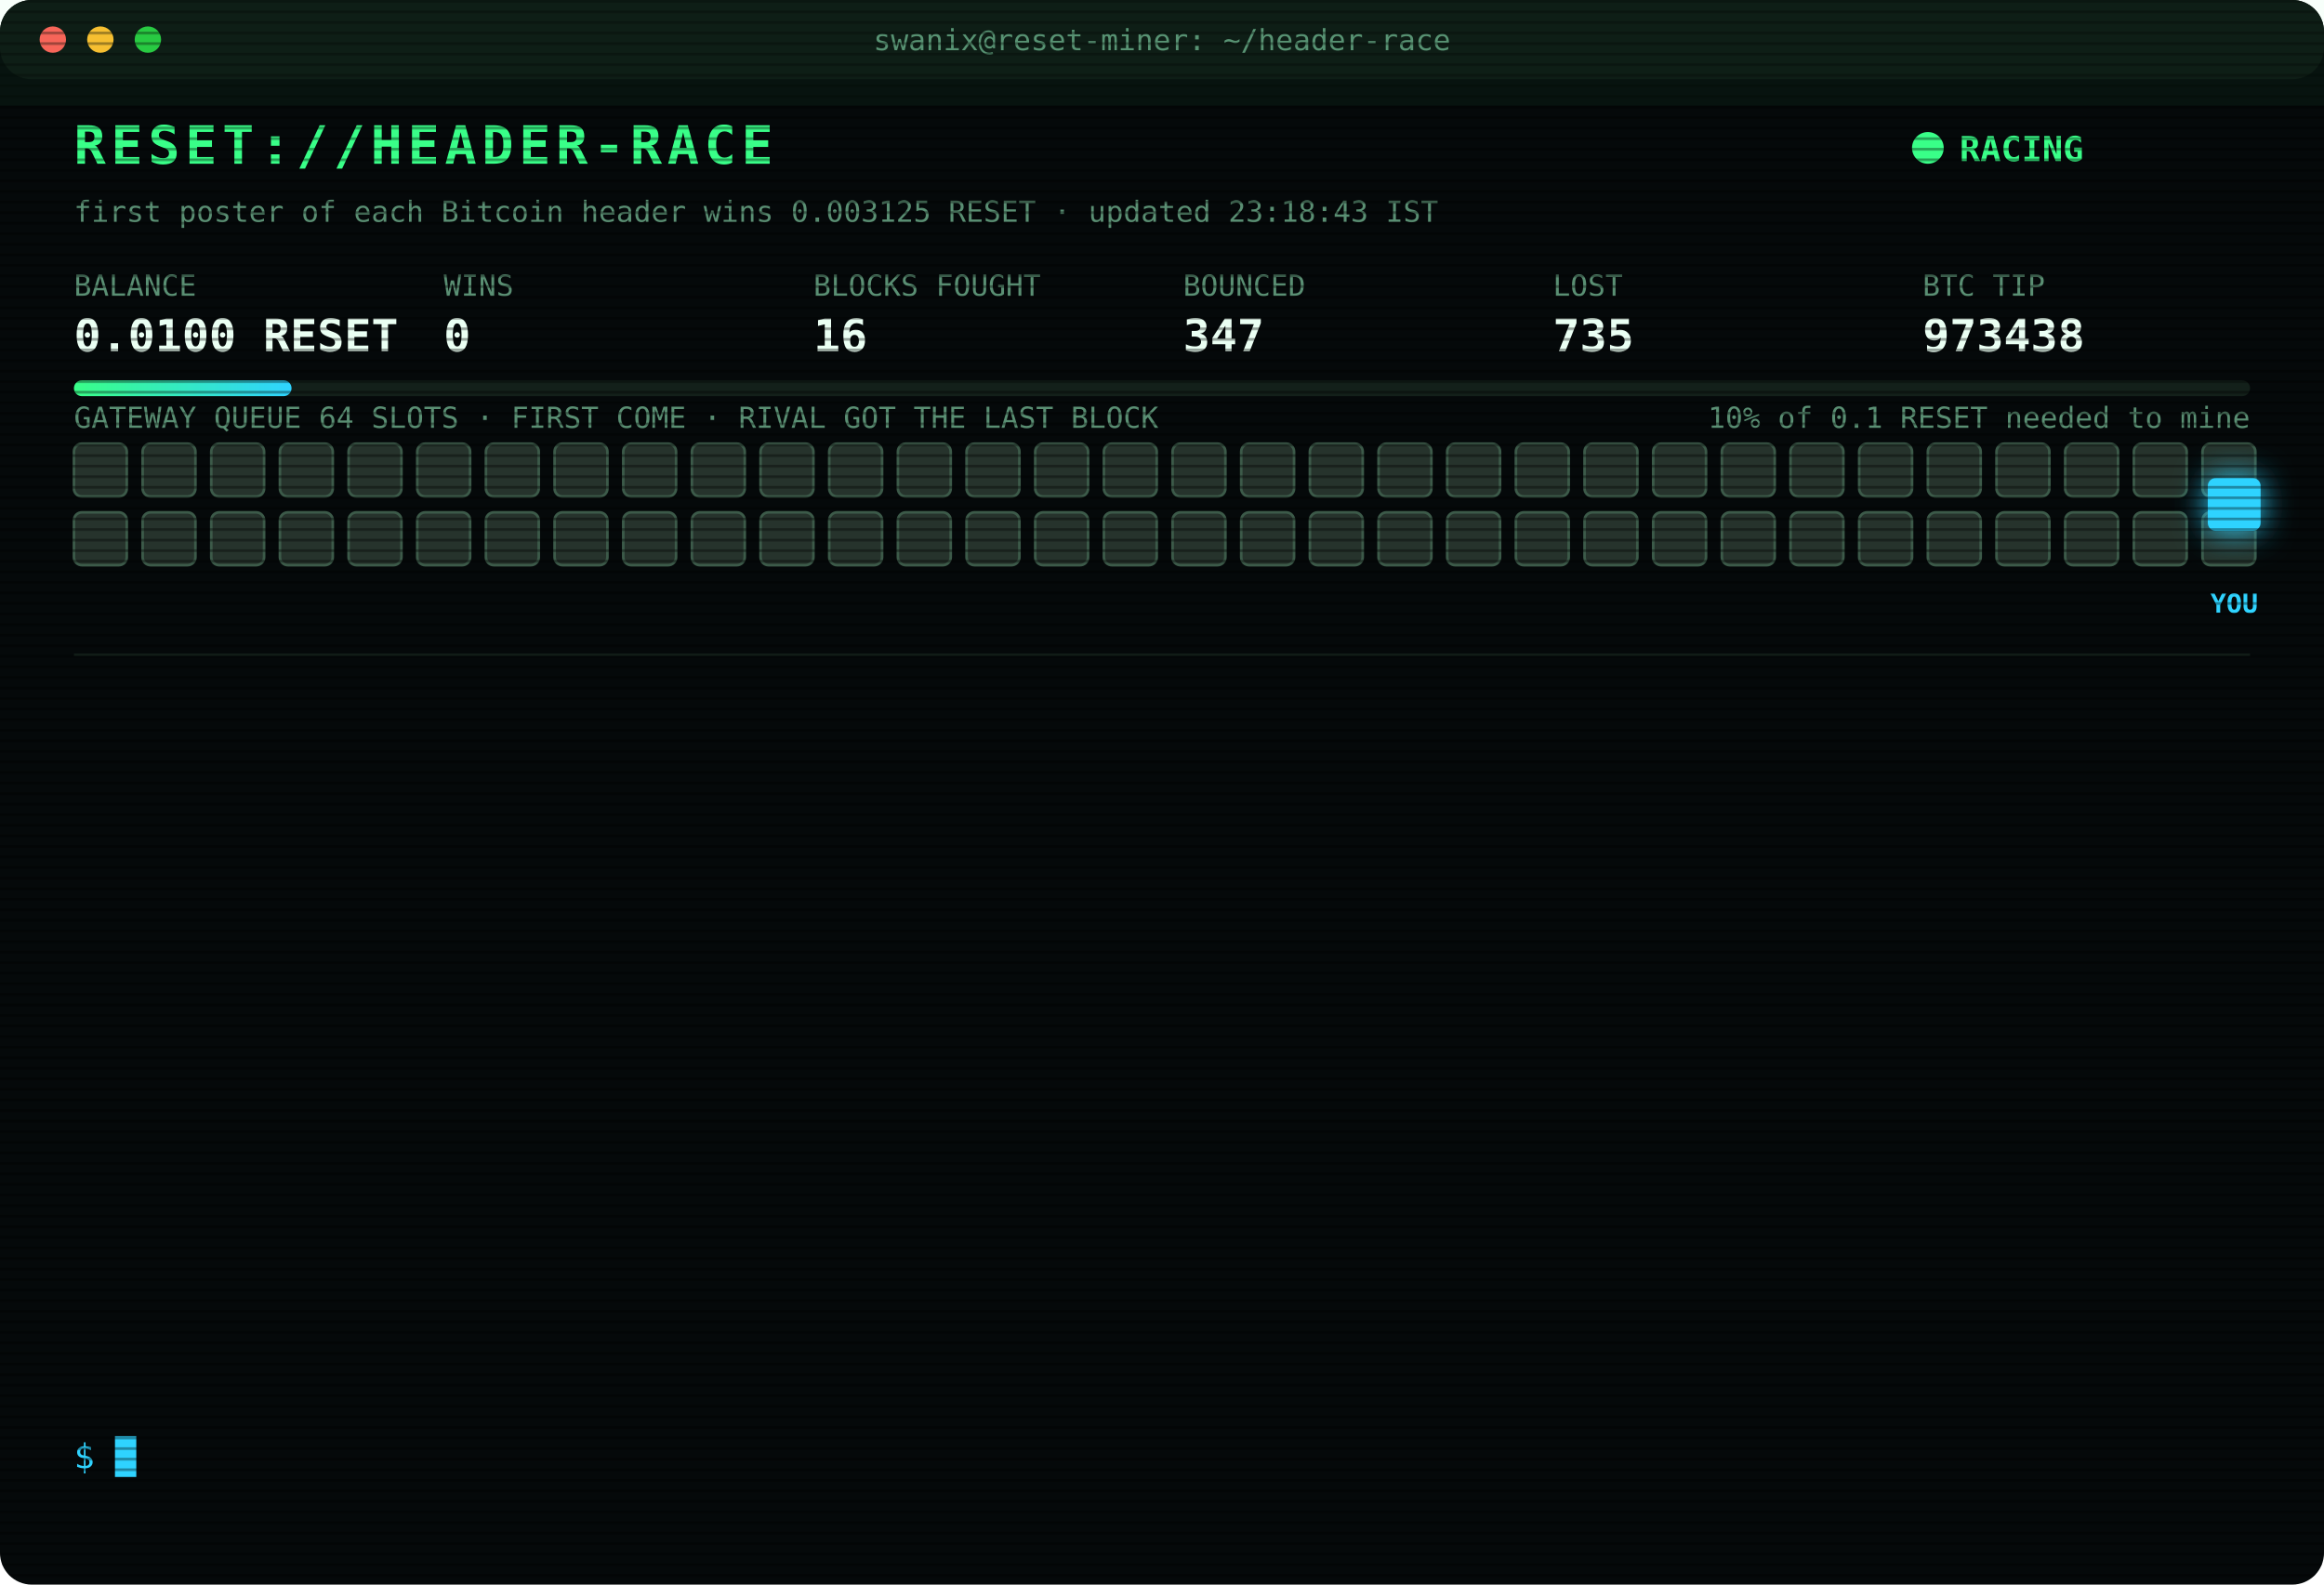
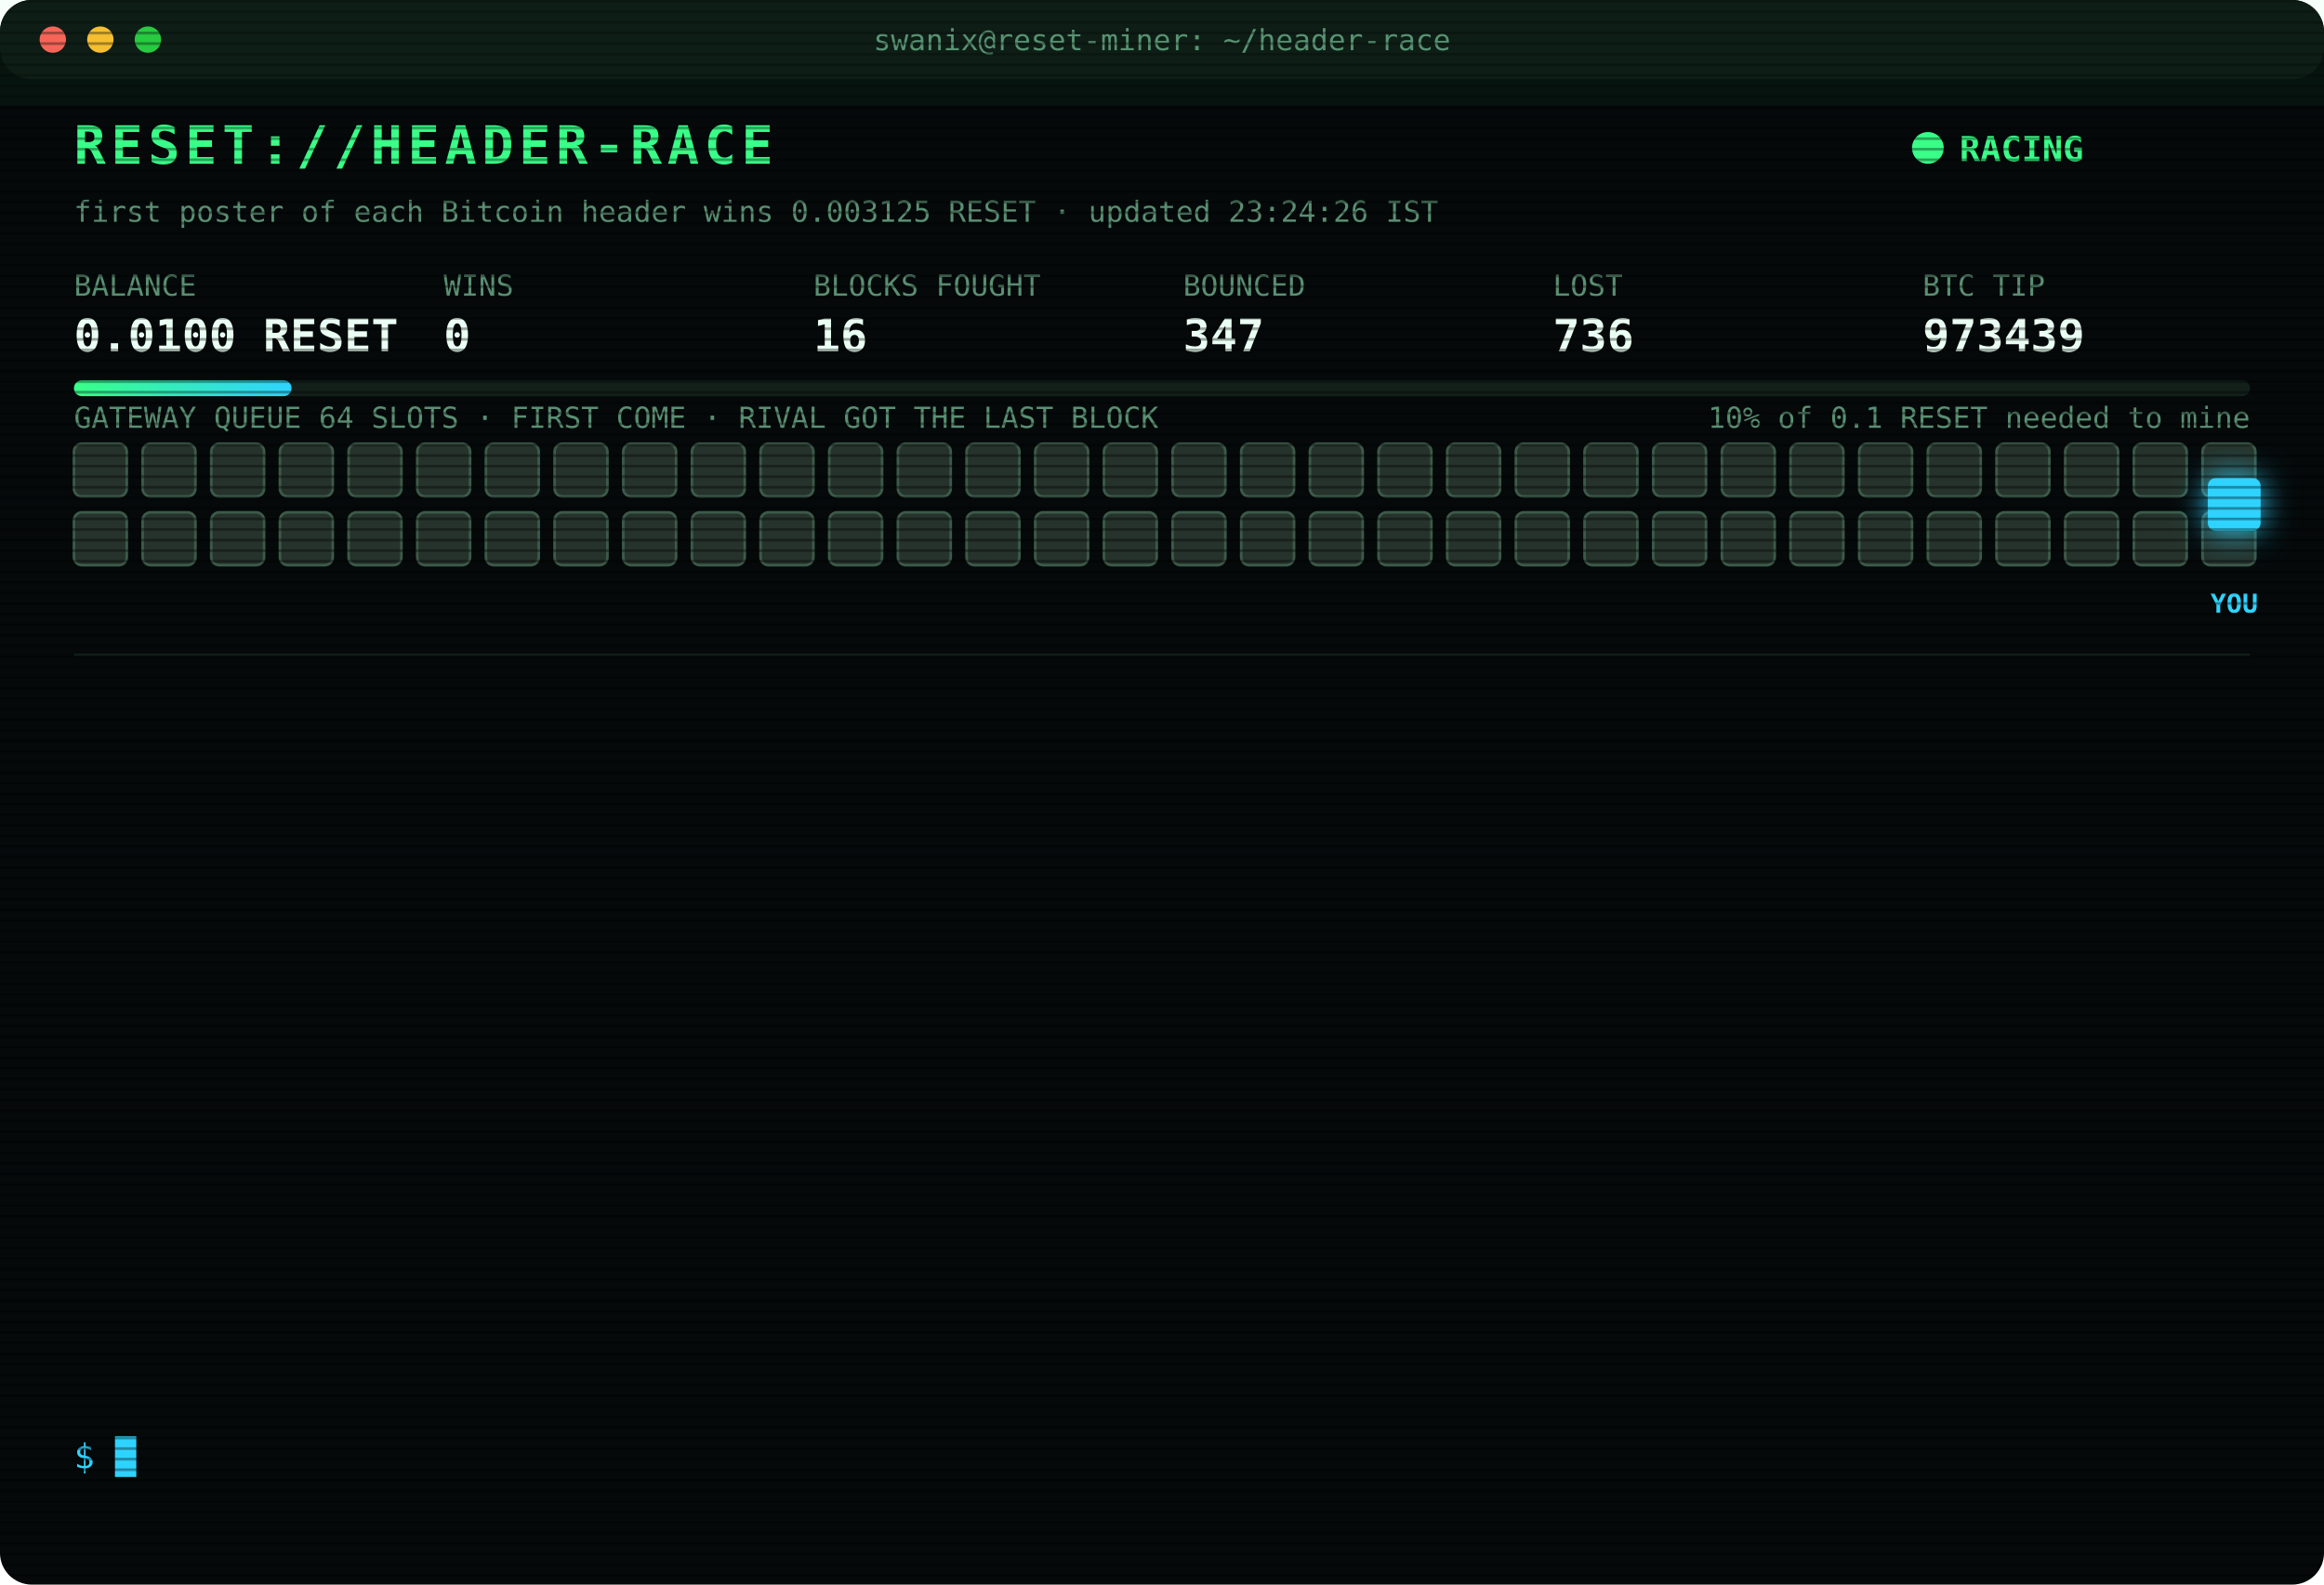
<svg xmlns="http://www.w3.org/2000/svg" width="880" height="600" viewBox="0 0 880 600" font-family="ui-monospace,SFMono-Regular,Menlo,Consolas,monospace">
  <style>
text{font-size:13px;fill:#7CFFB2}
.title{font-size:20px;font-weight:700;fill:#39FF88;letter-spacing:2px;animation:glitch 3s infinite steps(1)}
.sub{fill:#2fd3ff}.k{fill:#5a8f73;font-size:11px}.v{font-size:17px;font-weight:700;fill:#eafff3}
.ts{fill:#3f6b56}.boot{fill:#2fd3ff}.dim{fill:#5a8f73}.bad{fill:#ff4d6d}.warn{fill:#ffd23f}.mag{fill:#ff5cf0}.win{fill:#39FF88;font-weight:700}
.tag{font-size:10px;fill:#2fd3ff;font-weight:700}
.rival{fill:#26332c;stroke:#3c5a49;animation:jam 1.2s infinite alternate}
.idle{fill:#141c18;stroke:#22302a;animation:breathe 4s infinite}
.me{fill:#2fd3ff;filter:drop-shadow(0 0 6px #2fd3ff)}
.hover{animation:nudge 1.1s infinite ease-in-out}.bounce{animation:kick 1.4s infinite}
.ln{opacity:0;animation:in .4s forwards}
.cur{animation:blink 1s infinite steps(1)}
.scan{animation:scan 6s infinite linear}
.led{animation:blink 1.4s infinite}
@keyframes in{from{opacity:0;transform:translateX(-6px)}to{opacity:1;transform:none}}
@keyframes blink{50%{opacity:0}}
@keyframes jam{to{fill:#33463b}}
@keyframes breathe{50%{opacity:.4}}
@keyframes nudge{50%{transform:translateX(-10px)}}
@keyframes kick{0%,100%{transform:none}30%{transform:translateX(-14px)}55%{transform:translateX(10px) translateY(-6px)}}
@keyframes glitch{0%,92%{transform:none}93%{transform:translateX(2px);fill:#ff4d6d}95%{transform:translateX(-2px);fill:#2fd3ff}97%{transform:none}}
@keyframes scan{from{transform:translateY(-40px)}to{transform:translateY(600px)}}
</style>
  <defs>
    <pattern id="sl" width="4" height="4" patternUnits="userSpaceOnUse">
      <rect width="4" height="1" fill="#000" opacity=".35" />
    </pattern>
    <linearGradient id="bar">
      <stop offset="0" stop-color="#39FF88" />
      <stop offset="1" stop-color="#2fd3ff" />
    </linearGradient>
  </defs>
  <rect width="880" height="600" rx="12" fill="#05090a" />
  <rect width="880" height="30" rx="12" fill="#0d1512" />
  <circle cx="20" cy="15" r="5" fill="#ff5f57" />
  <circle cx="38" cy="15" r="5" fill="#febc2e" />
  <circle cx="56" cy="15" r="5" fill="#28c840" />
  <text x="440" y="19" text-anchor="middle" class="k">swanix@reset-miner: ~/header-race</text>
  <text x="28" y="62" class="title">RESET://HEADER-RACE</text>
  <circle class="led" cx="730" cy="56" r="6" fill="#39FF88" />
  <text x="742" y="61" class="win">RACING</text>
-   <text x="28" y="84" class="k">first poster of each Bitcoin header wins 0.003125 RESET · updated 23:18:43 IST</text>
+   <text x="28" y="84" class="k">first poster of each Bitcoin header wins 0.003125 RESET · updated 23:24:26 IST</text>
  <text x="28" y="112" class="k">BALANCE</text>
  <text x="28" y="133" class="v">0.0100 RESET</text>
  <text x="168" y="112" class="k">WINS</text>
  <text x="168" y="133" class="v">0</text>
  <text x="308" y="112" class="k">BLOCKS FOUGHT</text>
  <text x="308" y="133" class="v">16</text>
  <text x="448" y="112" class="k">BOUNCED</text>
  <text x="448" y="133" class="v">347</text>
  <text x="588" y="112" class="k">LOST</text>
-   <text x="588" y="133" class="v">735</text>
+   <text x="588" y="133" class="v">736</text>
  <text x="728" y="112" class="k">BTC TIP</text>
-   <text x="728" y="133" class="v">973438</text>
+   <text x="728" y="133" class="v">973439</text>
  <rect x="28" y="144" width="824" height="6" rx="3" fill="#13201a" />
  <rect x="28" y="144" width="82.4" height="6" rx="3" fill="url(#bar)" />
  <text x="852" y="162" text-anchor="end" class="k">10% of 0.1 RESET needed to mine</text>
  <text x="28" y="162" class="k">GATEWAY QUEUE 64 SLOTS · FIRST COME · RIVAL GOT THE LAST BLOCK</text>
  <rect class="rival" x="28" y="168" width="20" height="20" rx="3" style="animation-delay:0.00s" />
  <rect class="rival" x="54" y="168" width="20" height="20" rx="3" style="animation-delay:0.05s" />
  <rect class="rival" x="80" y="168" width="20" height="20" rx="3" style="animation-delay:0.10s" />
  <rect class="rival" x="106" y="168" width="20" height="20" rx="3" style="animation-delay:0.15s" />
  <rect class="rival" x="132" y="168" width="20" height="20" rx="3" style="animation-delay:0.20s" />
  <rect class="rival" x="158" y="168" width="20" height="20" rx="3" style="animation-delay:0.25s" />
  <rect class="rival" x="184" y="168" width="20" height="20" rx="3" style="animation-delay:0.30s" />
  <rect class="rival" x="210" y="168" width="20" height="20" rx="3" style="animation-delay:0.35s" />
  <rect class="rival" x="236" y="168" width="20" height="20" rx="3" style="animation-delay:0.40s" />
  <rect class="rival" x="262" y="168" width="20" height="20" rx="3" style="animation-delay:0.45s" />
  <rect class="rival" x="288" y="168" width="20" height="20" rx="3" style="animation-delay:0.50s" />
  <rect class="rival" x="314" y="168" width="20" height="20" rx="3" style="animation-delay:0.55s" />
  <rect class="rival" x="340" y="168" width="20" height="20" rx="3" style="animation-delay:0.60s" />
  <rect class="rival" x="366" y="168" width="20" height="20" rx="3" style="animation-delay:0.65s" />
  <rect class="rival" x="392" y="168" width="20" height="20" rx="3" style="animation-delay:0.70s" />
  <rect class="rival" x="418" y="168" width="20" height="20" rx="3" style="animation-delay:0.75s" />
  <rect class="rival" x="444" y="168" width="20" height="20" rx="3" style="animation-delay:0.80s" />
  <rect class="rival" x="470" y="168" width="20" height="20" rx="3" style="animation-delay:0.85s" />
  <rect class="rival" x="496" y="168" width="20" height="20" rx="3" style="animation-delay:0.90s" />
  <rect class="rival" x="522" y="168" width="20" height="20" rx="3" style="animation-delay:0.95s" />
  <rect class="rival" x="548" y="168" width="20" height="20" rx="3" style="animation-delay:1.00s" />
  <rect class="rival" x="574" y="168" width="20" height="20" rx="3" style="animation-delay:1.05s" />
  <rect class="rival" x="600" y="168" width="20" height="20" rx="3" style="animation-delay:1.10s" />
  <rect class="rival" x="626" y="168" width="20" height="20" rx="3" style="animation-delay:1.15s" />
  <rect class="rival" x="652" y="168" width="20" height="20" rx="3" style="animation-delay:1.20s" />
  <rect class="rival" x="678" y="168" width="20" height="20" rx="3" style="animation-delay:1.25s" />
  <rect class="rival" x="704" y="168" width="20" height="20" rx="3" style="animation-delay:1.30s" />
  <rect class="rival" x="730" y="168" width="20" height="20" rx="3" style="animation-delay:1.35s" />
  <rect class="rival" x="756" y="168" width="20" height="20" rx="3" style="animation-delay:1.40s" />
  <rect class="rival" x="782" y="168" width="20" height="20" rx="3" style="animation-delay:1.45s" />
  <rect class="rival" x="808" y="168" width="20" height="20" rx="3" style="animation-delay:1.50s" />
  <rect class="rival" x="834" y="168" width="20" height="20" rx="3" style="animation-delay:1.55s" />
  <rect class="rival" x="28" y="194" width="20" height="20" rx="3" style="animation-delay:1.60s" />
  <rect class="rival" x="54" y="194" width="20" height="20" rx="3" style="animation-delay:1.65s" />
  <rect class="rival" x="80" y="194" width="20" height="20" rx="3" style="animation-delay:1.70s" />
  <rect class="rival" x="106" y="194" width="20" height="20" rx="3" style="animation-delay:1.75s" />
  <rect class="rival" x="132" y="194" width="20" height="20" rx="3" style="animation-delay:1.80s" />
  <rect class="rival" x="158" y="194" width="20" height="20" rx="3" style="animation-delay:1.85s" />
  <rect class="rival" x="184" y="194" width="20" height="20" rx="3" style="animation-delay:1.90s" />
  <rect class="rival" x="210" y="194" width="20" height="20" rx="3" style="animation-delay:1.95s" />
  <rect class="rival" x="236" y="194" width="20" height="20" rx="3" style="animation-delay:2.00s" />
  <rect class="rival" x="262" y="194" width="20" height="20" rx="3" style="animation-delay:2.05s" />
  <rect class="rival" x="288" y="194" width="20" height="20" rx="3" style="animation-delay:2.10s" />
  <rect class="rival" x="314" y="194" width="20" height="20" rx="3" style="animation-delay:2.15s" />
  <rect class="rival" x="340" y="194" width="20" height="20" rx="3" style="animation-delay:2.20s" />
  <rect class="rival" x="366" y="194" width="20" height="20" rx="3" style="animation-delay:2.25s" />
  <rect class="rival" x="392" y="194" width="20" height="20" rx="3" style="animation-delay:2.30s" />
  <rect class="rival" x="418" y="194" width="20" height="20" rx="3" style="animation-delay:2.35s" />
  <rect class="rival" x="444" y="194" width="20" height="20" rx="3" style="animation-delay:2.40s" />
  <rect class="rival" x="470" y="194" width="20" height="20" rx="3" style="animation-delay:2.45s" />
  <rect class="rival" x="496" y="194" width="20" height="20" rx="3" style="animation-delay:2.50s" />
  <rect class="rival" x="522" y="194" width="20" height="20" rx="3" style="animation-delay:2.55s" />
  <rect class="rival" x="548" y="194" width="20" height="20" rx="3" style="animation-delay:2.60s" />
  <rect class="rival" x="574" y="194" width="20" height="20" rx="3" style="animation-delay:2.65s" />
  <rect class="rival" x="600" y="194" width="20" height="20" rx="3" style="animation-delay:2.70s" />
  <rect class="rival" x="626" y="194" width="20" height="20" rx="3" style="animation-delay:2.75s" />
  <rect class="rival" x="652" y="194" width="20" height="20" rx="3" style="animation-delay:2.80s" />
  <rect class="rival" x="678" y="194" width="20" height="20" rx="3" style="animation-delay:2.85s" />
  <rect class="rival" x="704" y="194" width="20" height="20" rx="3" style="animation-delay:2.90s" />
  <rect class="rival" x="730" y="194" width="20" height="20" rx="3" style="animation-delay:2.95s" />
  <rect class="rival" x="756" y="194" width="20" height="20" rx="3" style="animation-delay:3.00s" />
  <rect class="rival" x="782" y="194" width="20" height="20" rx="3" style="animation-delay:3.05s" />
  <rect class="rival" x="808" y="194" width="20" height="20" rx="3" style="animation-delay:3.10s" />
  <rect class="rival" x="834" y="194" width="20" height="20" rx="3" style="animation-delay:3.15s" />
  <g class="hover">
    <rect class="me" x="836" y="181" width="20" height="20" rx="3" />
    <text class="tag" x="846" y="232" text-anchor="middle">YOU</text>
  </g>
  <line x1="28" x2="852" y1="248" y2="248" stroke="#13201a" />
  <g class="ln" style="animation-delay:0.40s">
-     <text x="28" y="270" class="ts">22:08:24</text>
-     <text x="104" y="270" class="bad">[LOST] #973425 taken by a rival miner</text>
+     <text x="28" y="270" class="ts">22:11:03</text>
+     <text x="104" y="270" class="bad">[LOST] #973426 taken by a rival miner</text>
  </g>
  <g class="ln" style="animation-delay:0.65s">
-     <text x="28" y="292" class="ts">22:11:03</text>
-     <text x="104" y="292" class="bad">[LOST] #973426 taken by a rival miner</text>
+     <text x="28" y="292" class="ts">22:13:14</text>
+     <text x="104" y="292" class="bad">[LOST] #973427 taken by a rival miner</text>
  </g>
  <g class="ln" style="animation-delay:0.90s">
-     <text x="28" y="314" class="ts">22:13:14</text>
-     <text x="104" y="314" class="bad">[LOST] #973427 taken by a rival miner</text>
+     <text x="28" y="314" class="ts">22:19:25</text>
+     <text x="104" y="314" class="bad">[LOST] #973429 taken by a rival miner</text>
  </g>
  <g class="ln" style="animation-delay:1.15s">
-     <text x="28" y="336" class="ts">22:19:25</text>
-     <text x="104" y="336" class="bad">[LOST] #973429 taken by a rival miner</text>
+     <text x="28" y="336" class="ts">22:36:56</text>
+     <text x="104" y="336" class="bad">[LOST] #973430 taken by a rival miner</text>
  </g>
  <g class="ln" style="animation-delay:1.40s">
-     <text x="28" y="358" class="ts">22:36:56</text>
-     <text x="104" y="358" class="bad">[LOST] #973430 taken by a rival miner</text>
+     <text x="28" y="358" class="ts">22:37:57</text>
+     <text x="104" y="358" class="bad">[LOST] #973431 taken by a rival miner</text>
  </g>
  <g class="ln" style="animation-delay:1.65s">
-     <text x="28" y="380" class="ts">22:37:57</text>
-     <text x="104" y="380" class="bad">[LOST] #973431 taken by a rival miner</text>
+     <text x="28" y="380" class="ts">22:38:05</text>
+     <text x="104" y="380" class="bad">[LOST] #973432 taken by a rival miner</text>
  </g>
  <g class="ln" style="animation-delay:1.90s">
-     <text x="28" y="402" class="ts">22:38:05</text>
-     <text x="104" y="402" class="bad">[LOST] #973432 taken by a rival miner</text>
+     <text x="28" y="402" class="ts">22:55:12</text>
+     <text x="104" y="402" class="bad">[LOST] #973433 taken by a rival miner</text>
  </g>
  <g class="ln" style="animation-delay:2.15s">
-     <text x="28" y="424" class="ts">22:55:12</text>
-     <text x="104" y="424" class="bad">[LOST] #973433 taken by a rival miner</text>
+     <text x="28" y="424" class="ts">22:58:30</text>
+     <text x="104" y="424" class="bad">[LOST] #973434 taken by a rival miner</text>
  </g>
  <g class="ln" style="animation-delay:2.40s">
-     <text x="28" y="446" class="ts">22:58:30</text>
-     <text x="104" y="446" class="bad">[LOST] #973434 taken by a rival miner</text>
+     <text x="28" y="446" class="ts">23:04:17</text>
+     <text x="104" y="446" class="bad">[LOST] #973435 taken by a rival miner</text>
  </g>
  <g class="ln" style="animation-delay:2.65s">
-     <text x="28" y="468" class="ts">23:04:17</text>
-     <text x="104" y="468" class="bad">[LOST] #973435 taken by a rival miner</text>
+     <text x="28" y="468" class="ts">23:10:45</text>
+     <text x="104" y="468" class="bad">[LOST] #973436 taken by a rival miner</text>
  </g>
  <g class="ln" style="animation-delay:2.90s">
-     <text x="28" y="490" class="ts">23:10:45</text>
-     <text x="104" y="490" class="bad">[LOST] #973436 taken by a rival miner</text>
+     <text x="28" y="490" class="ts">23:15:17</text>
+     <text x="104" y="490" class="bad">[LOST] #973437 taken by a rival miner</text>
  </g>
  <g class="ln" style="animation-delay:3.15s">
-     <text x="28" y="512" class="ts">23:15:17</text>
-     <text x="104" y="512" class="bad">[LOST] #973437 taken by a rival miner</text>
+     <text x="28" y="512" class="ts">23:18:43</text>
+     <text x="104" y="512" class="bad">[LOST] #973438 taken by a rival miner</text>
  </g>
  <g class="ln" style="animation-delay:3.40s">
-     <text x="28" y="534" class="ts">23:18:43</text>
-     <text x="104" y="534" class="bad">[LOST] #973438 taken by a rival miner</text>
+     <text x="28" y="534" class="ts">23:24:26</text>
+     <text x="104" y="534" class="bad">[LOST] #973439 taken by a rival miner</text>
  </g>
  <text x="28" y="556" class="sub">$ <tspan class="cur">█</tspan>
  </text>
  <rect width="880" height="600" rx="12" fill="url(#sl)" pointer-events="none" />
  <rect class="scan" width="880" height="40" fill="#39FF88" opacity=".04" />
</svg>
